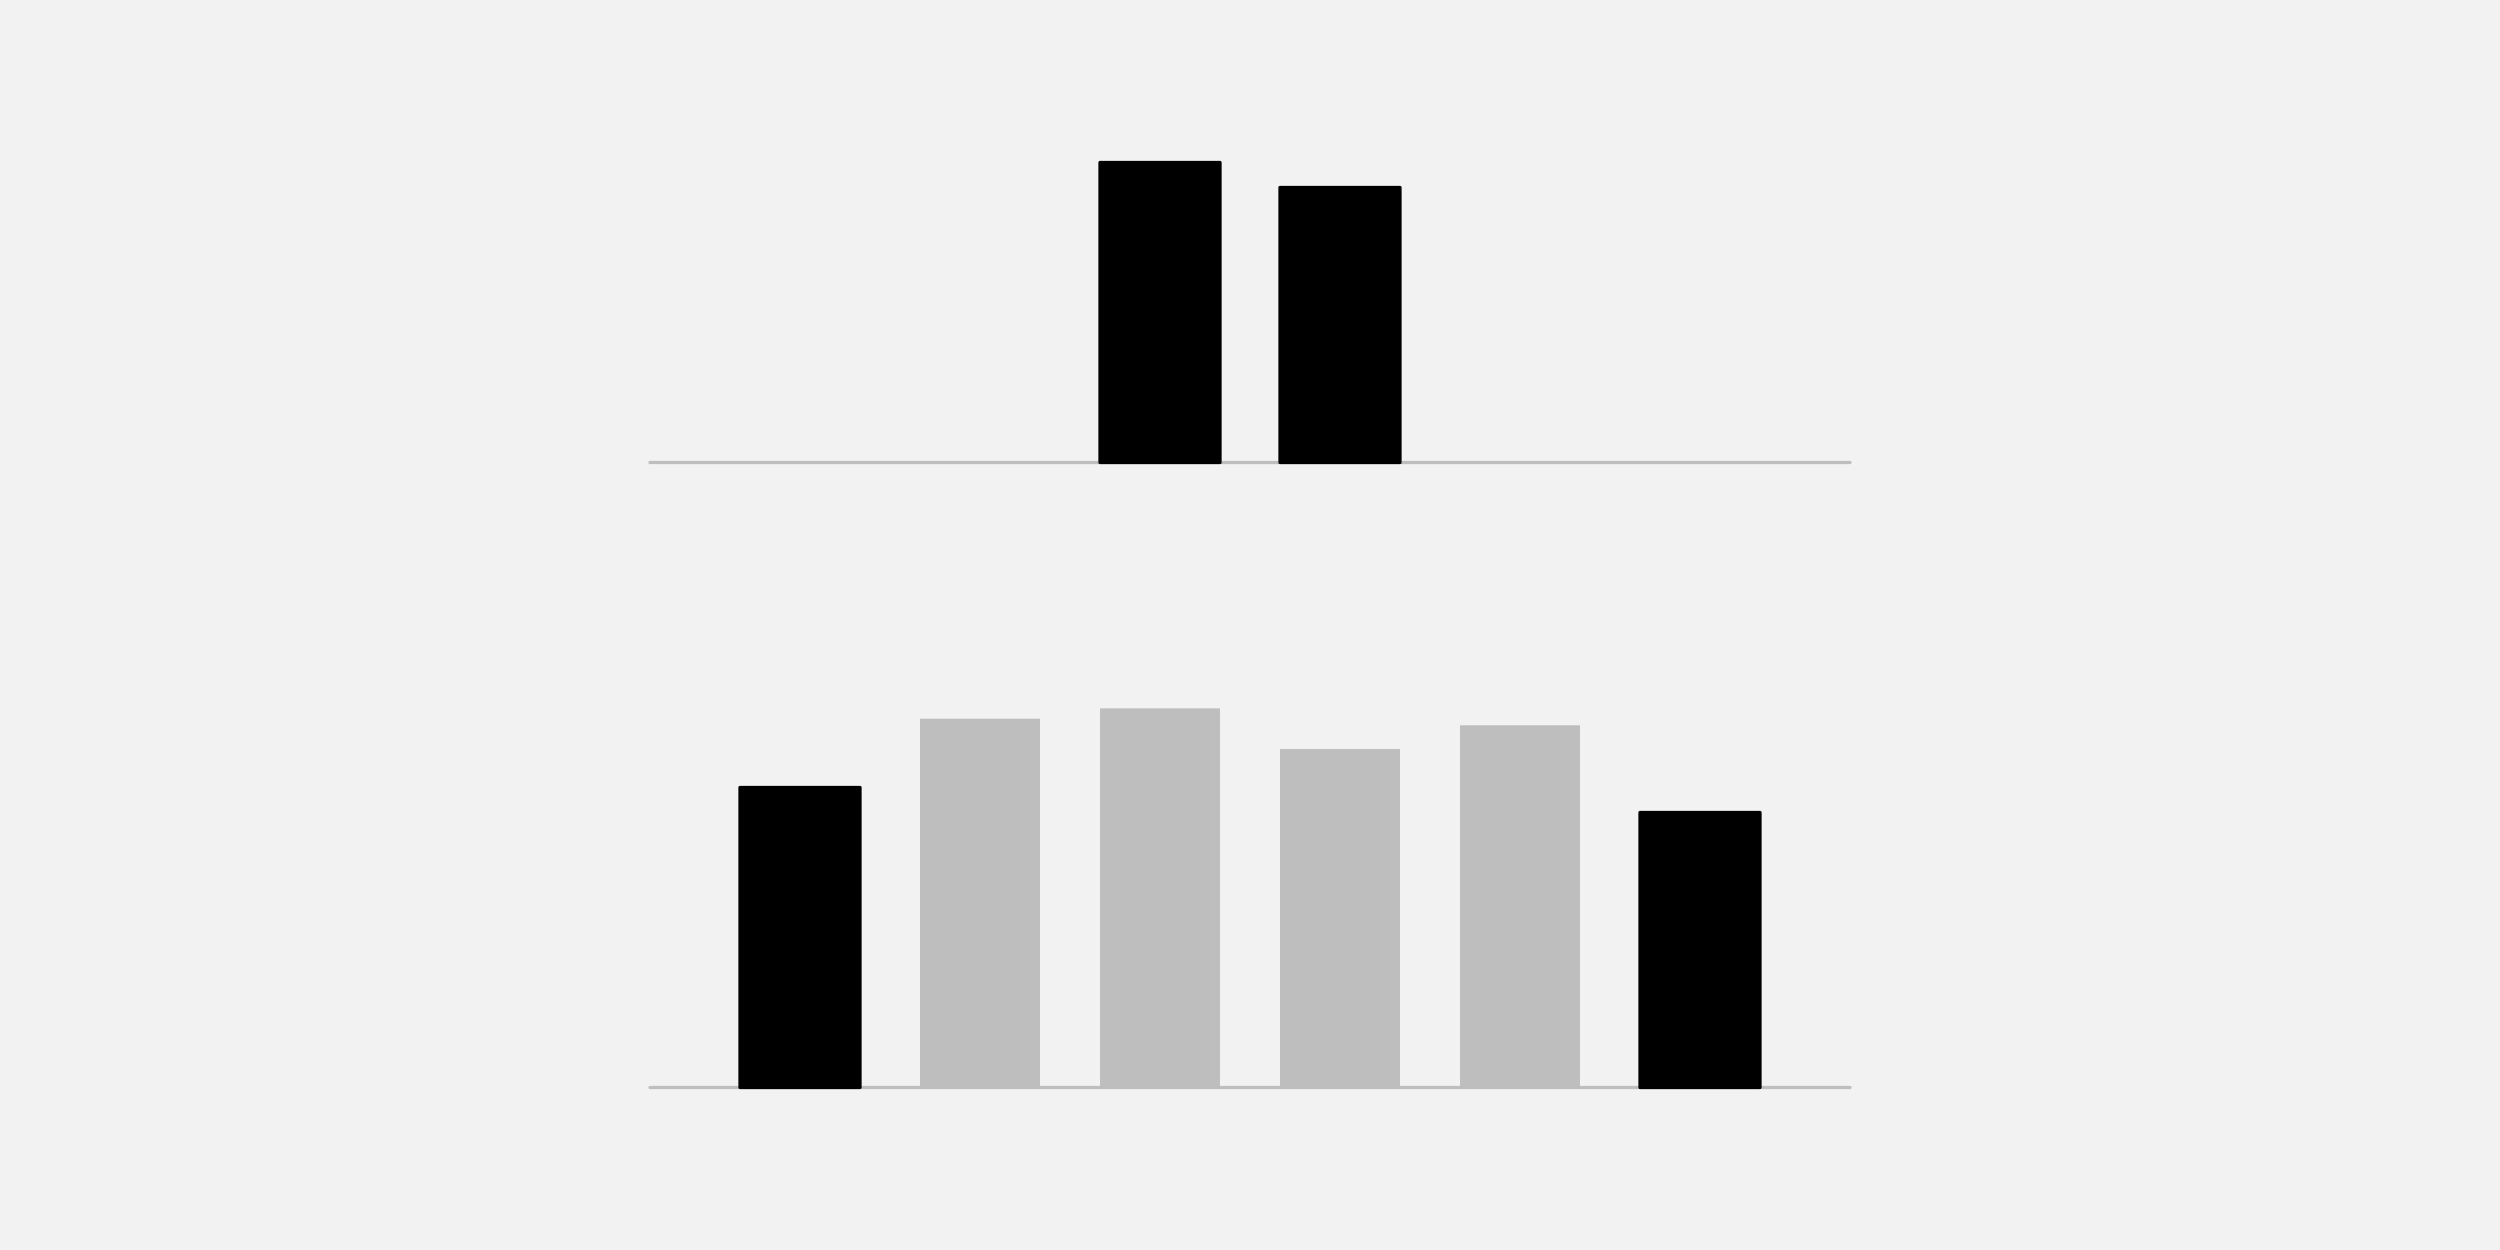
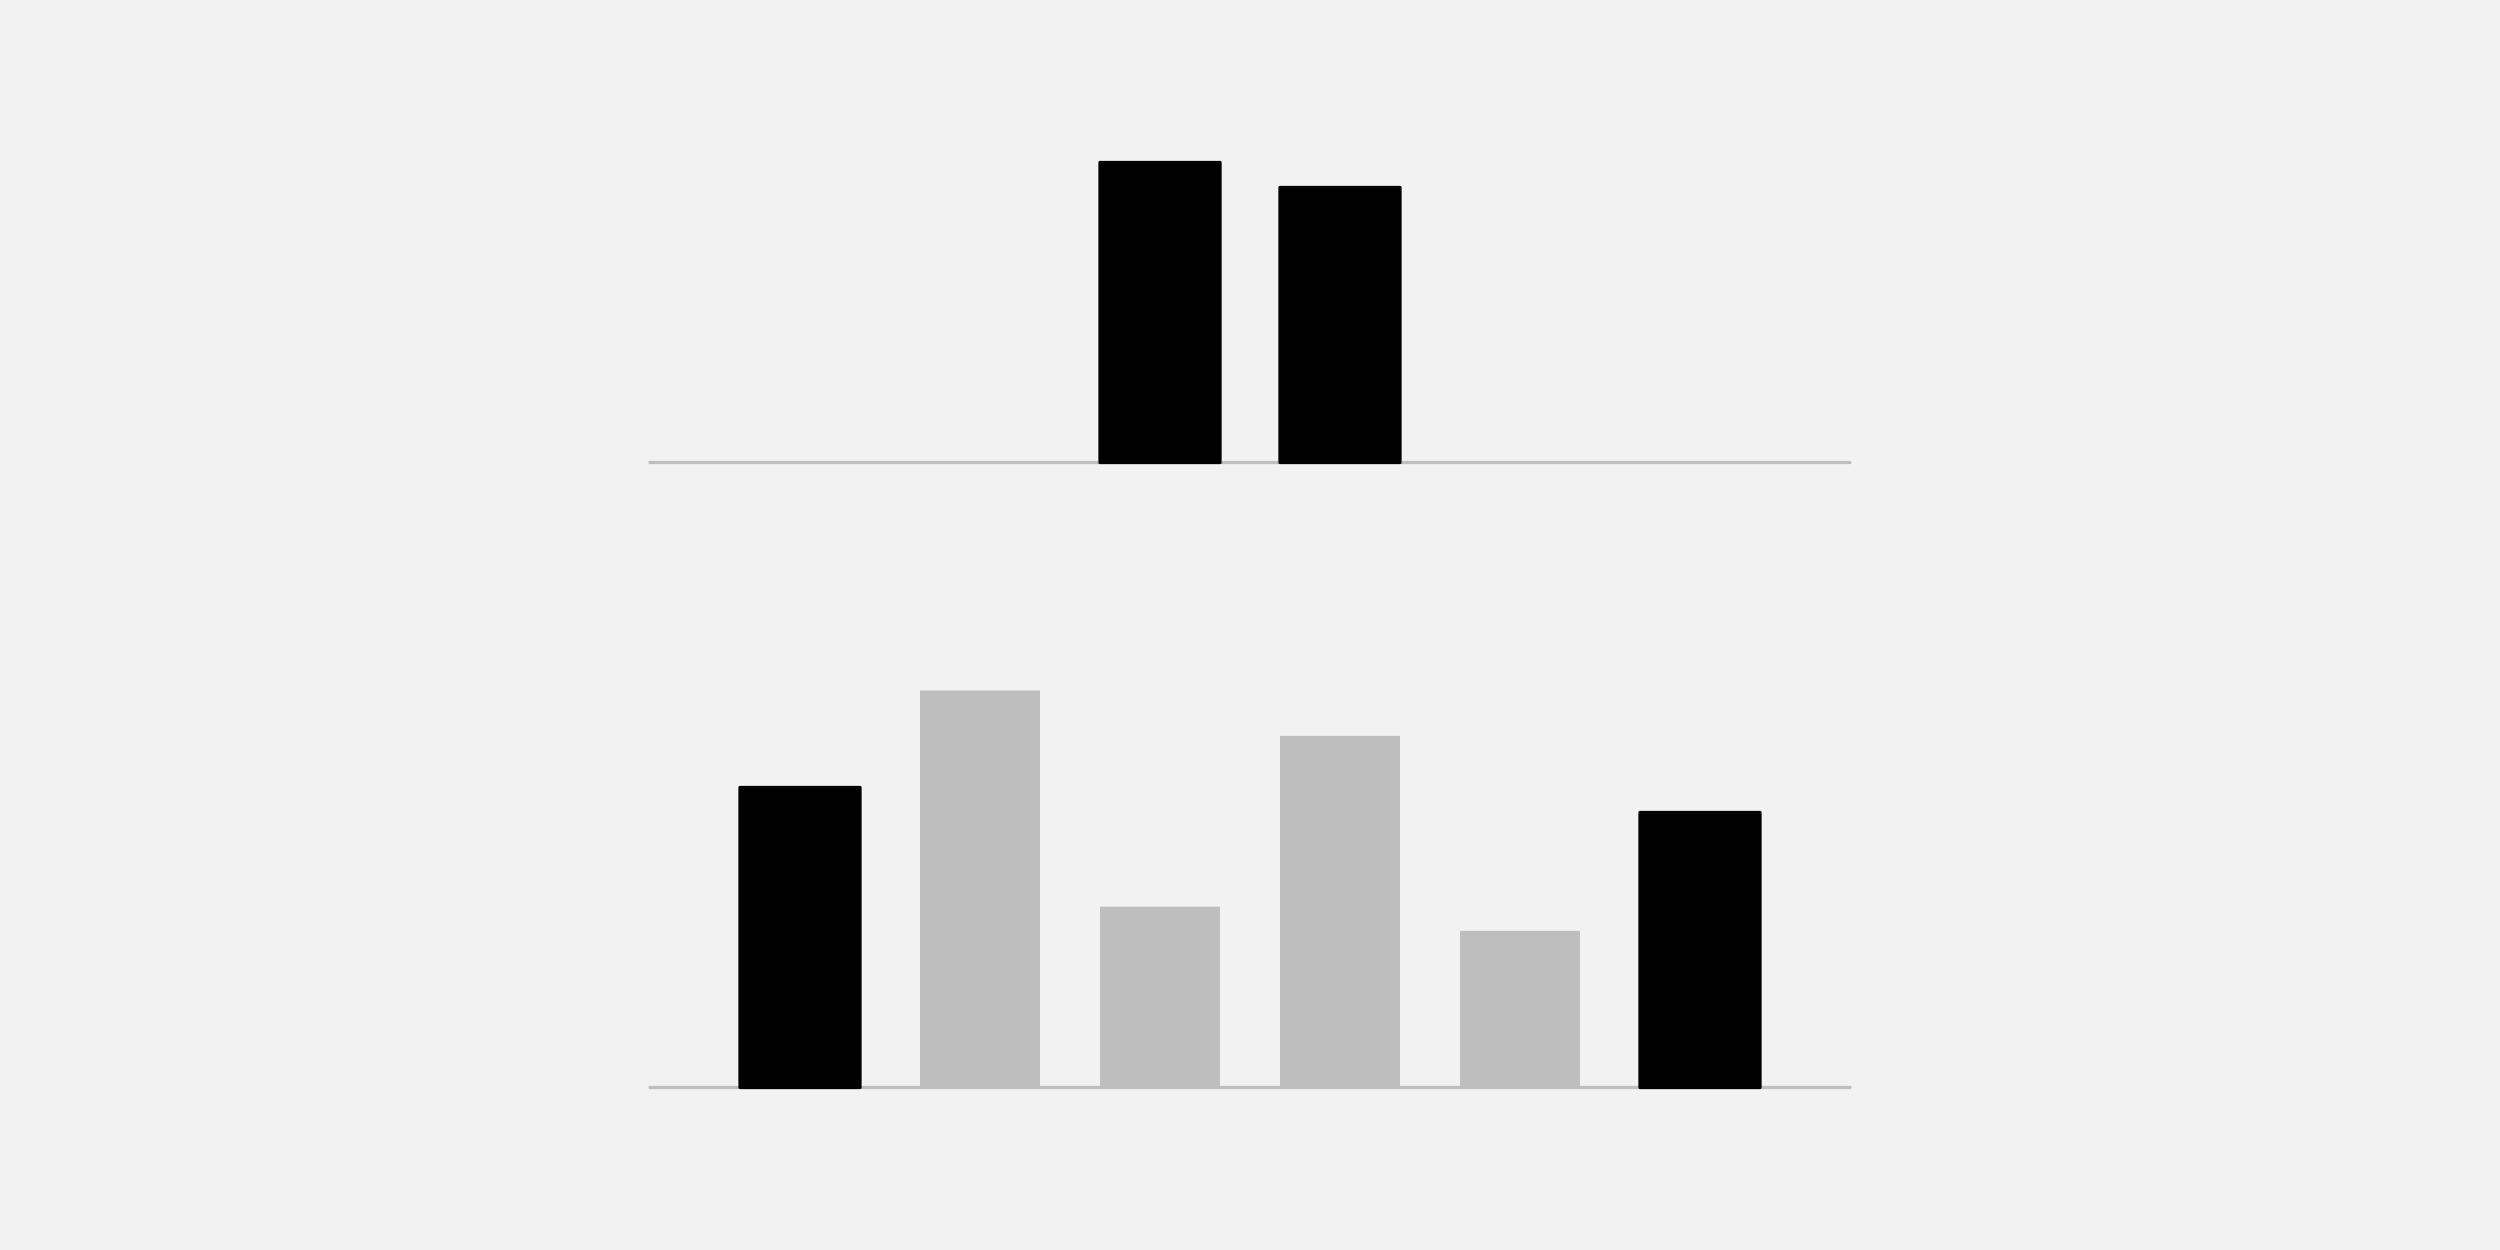
<svg xmlns="http://www.w3.org/2000/svg" width="576pt" height="288pt" viewBox="0 0 576 288" version="1.1">
  <g id="surface25">
    <rect x="0" y="0" width="576" height="288" style="fill:rgb(94.902%,94.902%,94.902%);fill-opacity:1;stroke:none;" />
    <path style="fill:none;stroke-width:0.75;stroke-linecap:round;stroke-linejoin:round;stroke:rgb(74.51%,74.51%,74.51%);stroke-opacity:1;stroke-miterlimit:10;" d="M 149.762 106.559 L 426.238 106.559 " />
    <path style="fill-rule:nonzero;fill:rgb(0%,0%,0%);fill-opacity:1;stroke-width:0.75;stroke-linecap:round;stroke-linejoin:round;stroke:rgb(0%,0%,0%);stroke-opacity:1;stroke-miterlimit:10;" d="M 253.441 106.559 L 281.09 106.559 L 281.09 37.438 L 253.441 37.438 Z M 253.441 106.559 " />
    <path style="fill-rule:nonzero;fill:rgb(0%,0%,0%);fill-opacity:1;stroke-width:0.75;stroke-linecap:round;stroke-linejoin:round;stroke:rgb(0%,0%,0%);stroke-opacity:1;stroke-miterlimit:10;" d="M 294.91 106.559 L 322.559 106.559 L 322.559 43.199 L 294.91 43.199 Z M 294.91 106.559 " />
    <path style="fill:none;stroke-width:0.75;stroke-linecap:round;stroke-linejoin:round;stroke:rgb(74.51%,74.51%,74.51%);stroke-opacity:1;stroke-miterlimit:10;" d="M 149.762 250.559 L 426.238 250.559 " />
    <path style="fill-rule:nonzero;fill:rgb(0%,0%,0%);fill-opacity:1;stroke-width:0.75;stroke-linecap:round;stroke-linejoin:round;stroke:rgb(0%,0%,0%);stroke-opacity:1;stroke-miterlimit:10;" d="M 170.496 250.559 L 198.145 250.559 L 198.145 181.438 L 170.496 181.438 Z M 170.496 250.559 " />
-     <path style=" stroke:none;fill-rule:nonzero;fill:rgb(74.51%,74.51%,74.51%);fill-opacity:1;" d="M 211.969 250.559 L 239.617 250.559 L 239.617 165.586 L 211.969 165.586 Z M 211.969 250.559 " />
-     <path style=" stroke:none;fill-rule:nonzero;fill:rgb(74.51%,74.51%,74.51%);fill-opacity:1;" d="M 253.441 250.559 L 281.09 250.559 L 281.09 163.207 L 253.441 163.207 Z M 253.441 250.559 " />
-     <path style=" stroke:none;fill-rule:nonzero;fill:rgb(74.51%,74.51%,74.51%);fill-opacity:1;" d="M 294.91 250.559 L 322.559 250.559 L 322.559 172.562 L 294.91 172.562 Z M 294.91 250.559 " />
-     <path style=" stroke:none;fill-rule:nonzero;fill:rgb(74.51%,74.51%,74.51%);fill-opacity:1;" d="M 336.383 250.559 L 364.031 250.559 L 364.031 167.109 L 336.383 167.109 Z M 336.383 250.559 " />
+     <path style=" stroke:none;fill-rule:nonzero;fill:rgb(74.51%,74.51%,74.51%);fill-opacity:1;" d="M 211.969 250.559 L 239.617 250.559 L 239.617 159.082 L 211.969 159.082 Z M 211.969 250.559 " />
+     <path style=" stroke:none;fill-rule:nonzero;fill:rgb(74.51%,74.51%,74.51%);fill-opacity:1;" d="M 253.441 250.559 L 281.09 250.559 L 281.09 208.898 L 253.441 208.898 Z M 253.441 250.559 " />
+     <path style=" stroke:none;fill-rule:nonzero;fill:rgb(74.51%,74.51%,74.51%);fill-opacity:1;" d="M 294.91 250.559 L 322.559 250.559 L 322.559 169.543 L 294.91 169.543 Z M 294.91 250.559 " />
+     <path style=" stroke:none;fill-rule:nonzero;fill:rgb(74.51%,74.51%,74.51%);fill-opacity:1;" d="M 336.383 250.559 L 364.031 250.559 L 364.031 214.453 L 336.383 214.453 Z M 336.383 250.559 " />
    <path style="fill-rule:nonzero;fill:rgb(0%,0%,0%);fill-opacity:1;stroke-width:0.75;stroke-linecap:round;stroke-linejoin:round;stroke:rgb(0%,0%,0%);stroke-opacity:1;stroke-miterlimit:10;" d="M 377.855 250.559 L 405.504 250.559 L 405.504 187.199 L 377.855 187.199 Z M 377.855 250.559 " />
  </g>
</svg>
